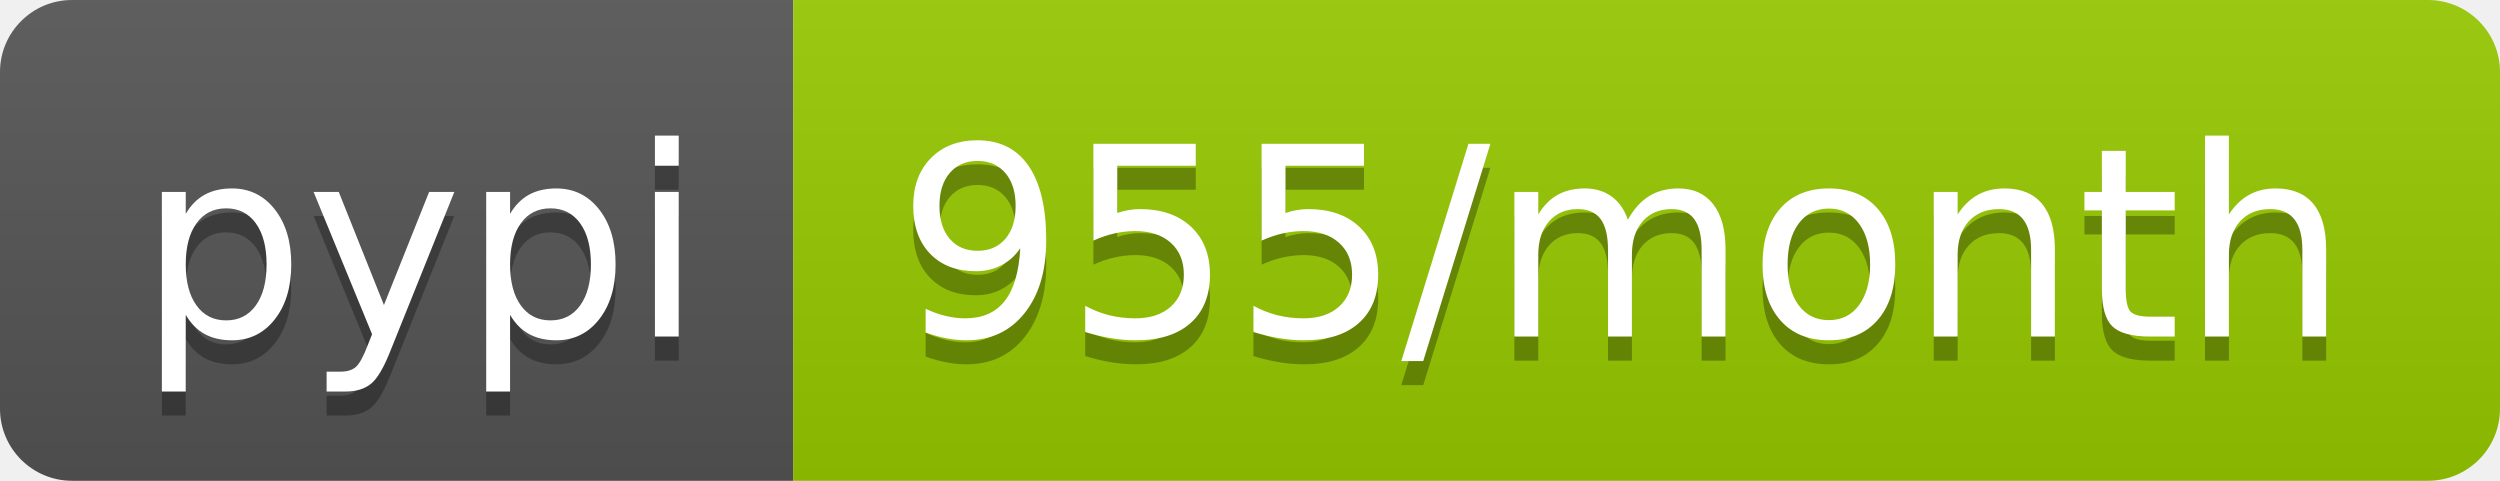
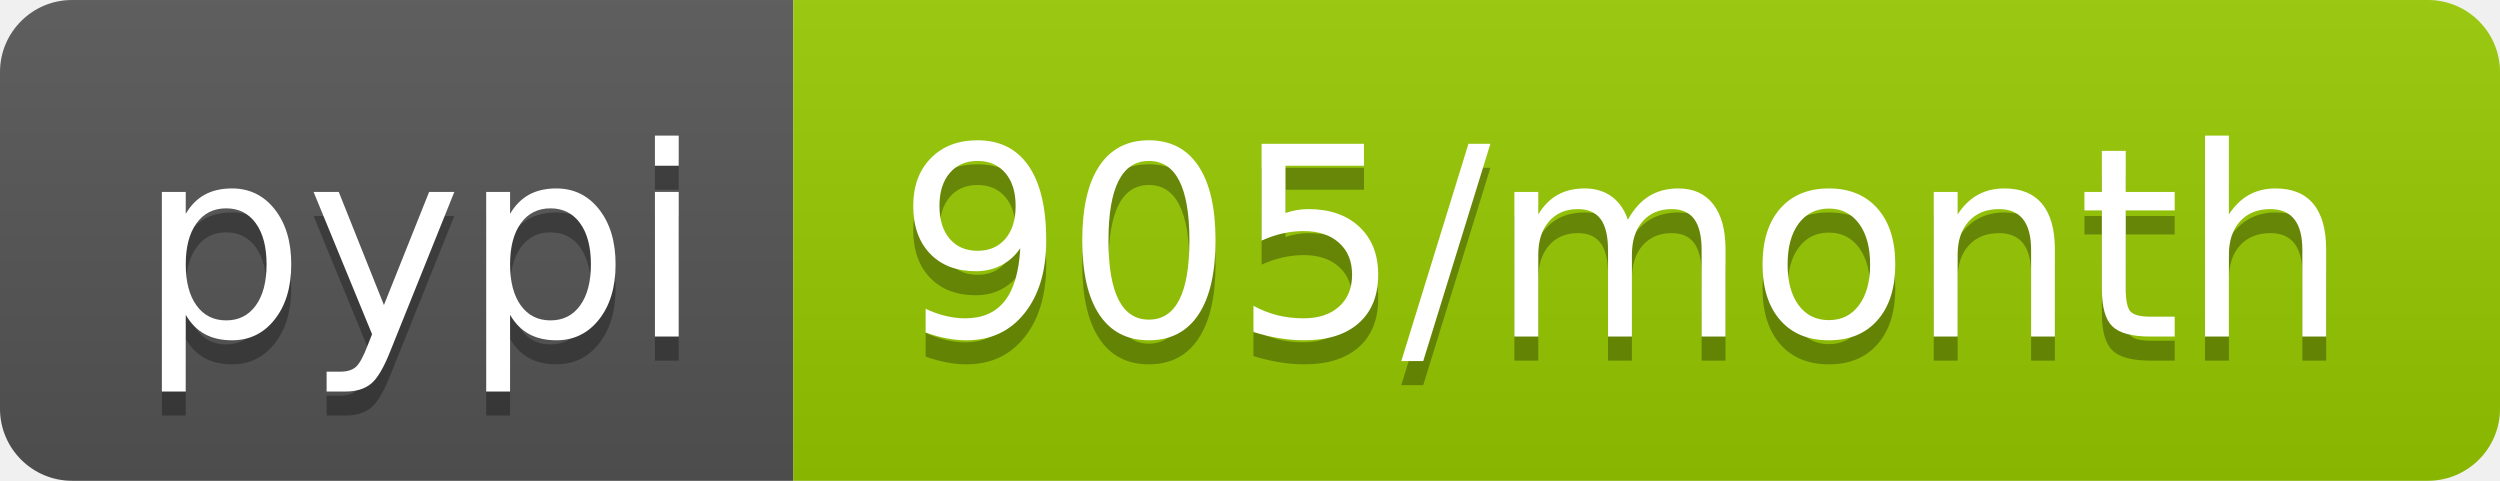
<svg xmlns="http://www.w3.org/2000/svg" width="104" height="20">
  <linearGradient id="b" x2="0" y2="100%">
    <stop offset="0" stop-color="#bbb" stop-opacity=".1" />
    <stop offset="1" stop-opacity=".1" />
  </linearGradient>
  <clipPath id="a">
    <rect width="104" height="20" rx="3" fill="#fff" />
  </clipPath>
  <g clip-path="url(#a)">
    <path fill="#555" d="M0 0h33v20H0z" />
    <path fill="#97ca00" d="M33 0h71v20H33z" />
    <path fill="url(#b)" d="M0 0h104v20H0z" />
  </g>
  <g fill="#fff" text-anchor="middle" font-family="DejaVu Sans,Verdana,Geneva,sans-serif" font-size="110">
    <text x="175" y="150" fill="#010101" fill-opacity=".3" transform="scale(.1)" textLength="230">pypi</text>
    <text x="175" y="140" transform="scale(.1)" textLength="230">pypi</text>
-     <text x="675" y="150" fill="#010101" fill-opacity=".3" transform="scale(.1)" textLength="610">955/month</text>
-     <text x="675" y="140" transform="scale(.1)" textLength="610">955/month</text>
+     <text x="675" y="150" fill="#010101" fill-opacity=".3" transform="scale(.1)" textLength="610">905/month</text>
+     <text x="675" y="140" transform="scale(.1)" textLength="610">905/month</text>
  </g>
</svg>
